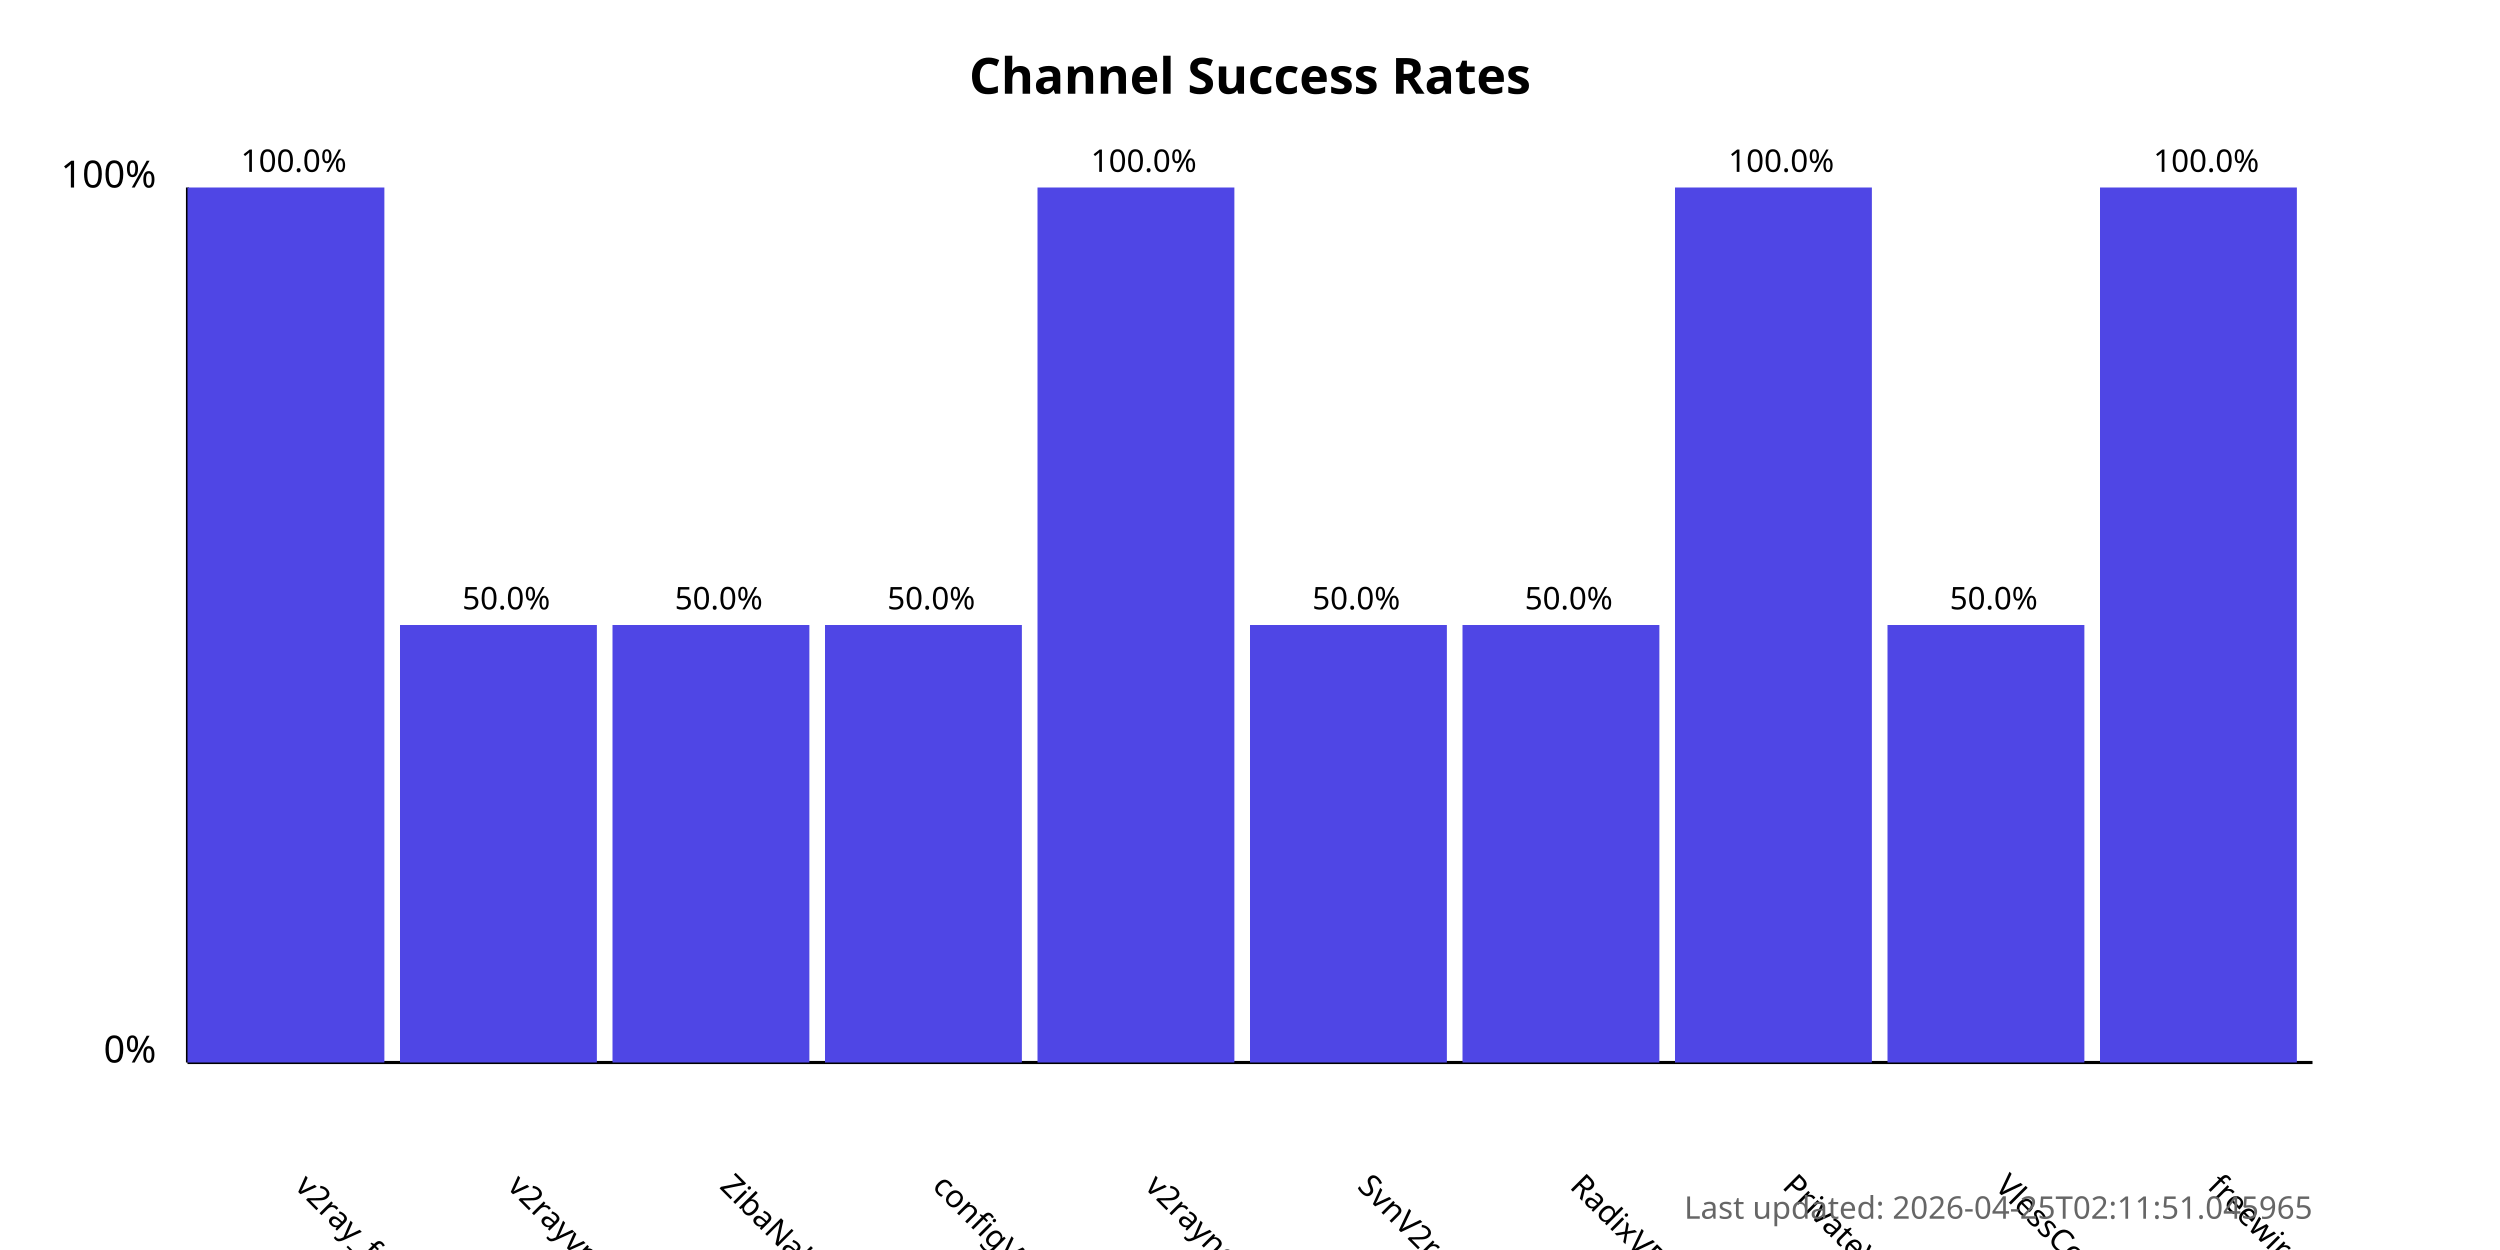
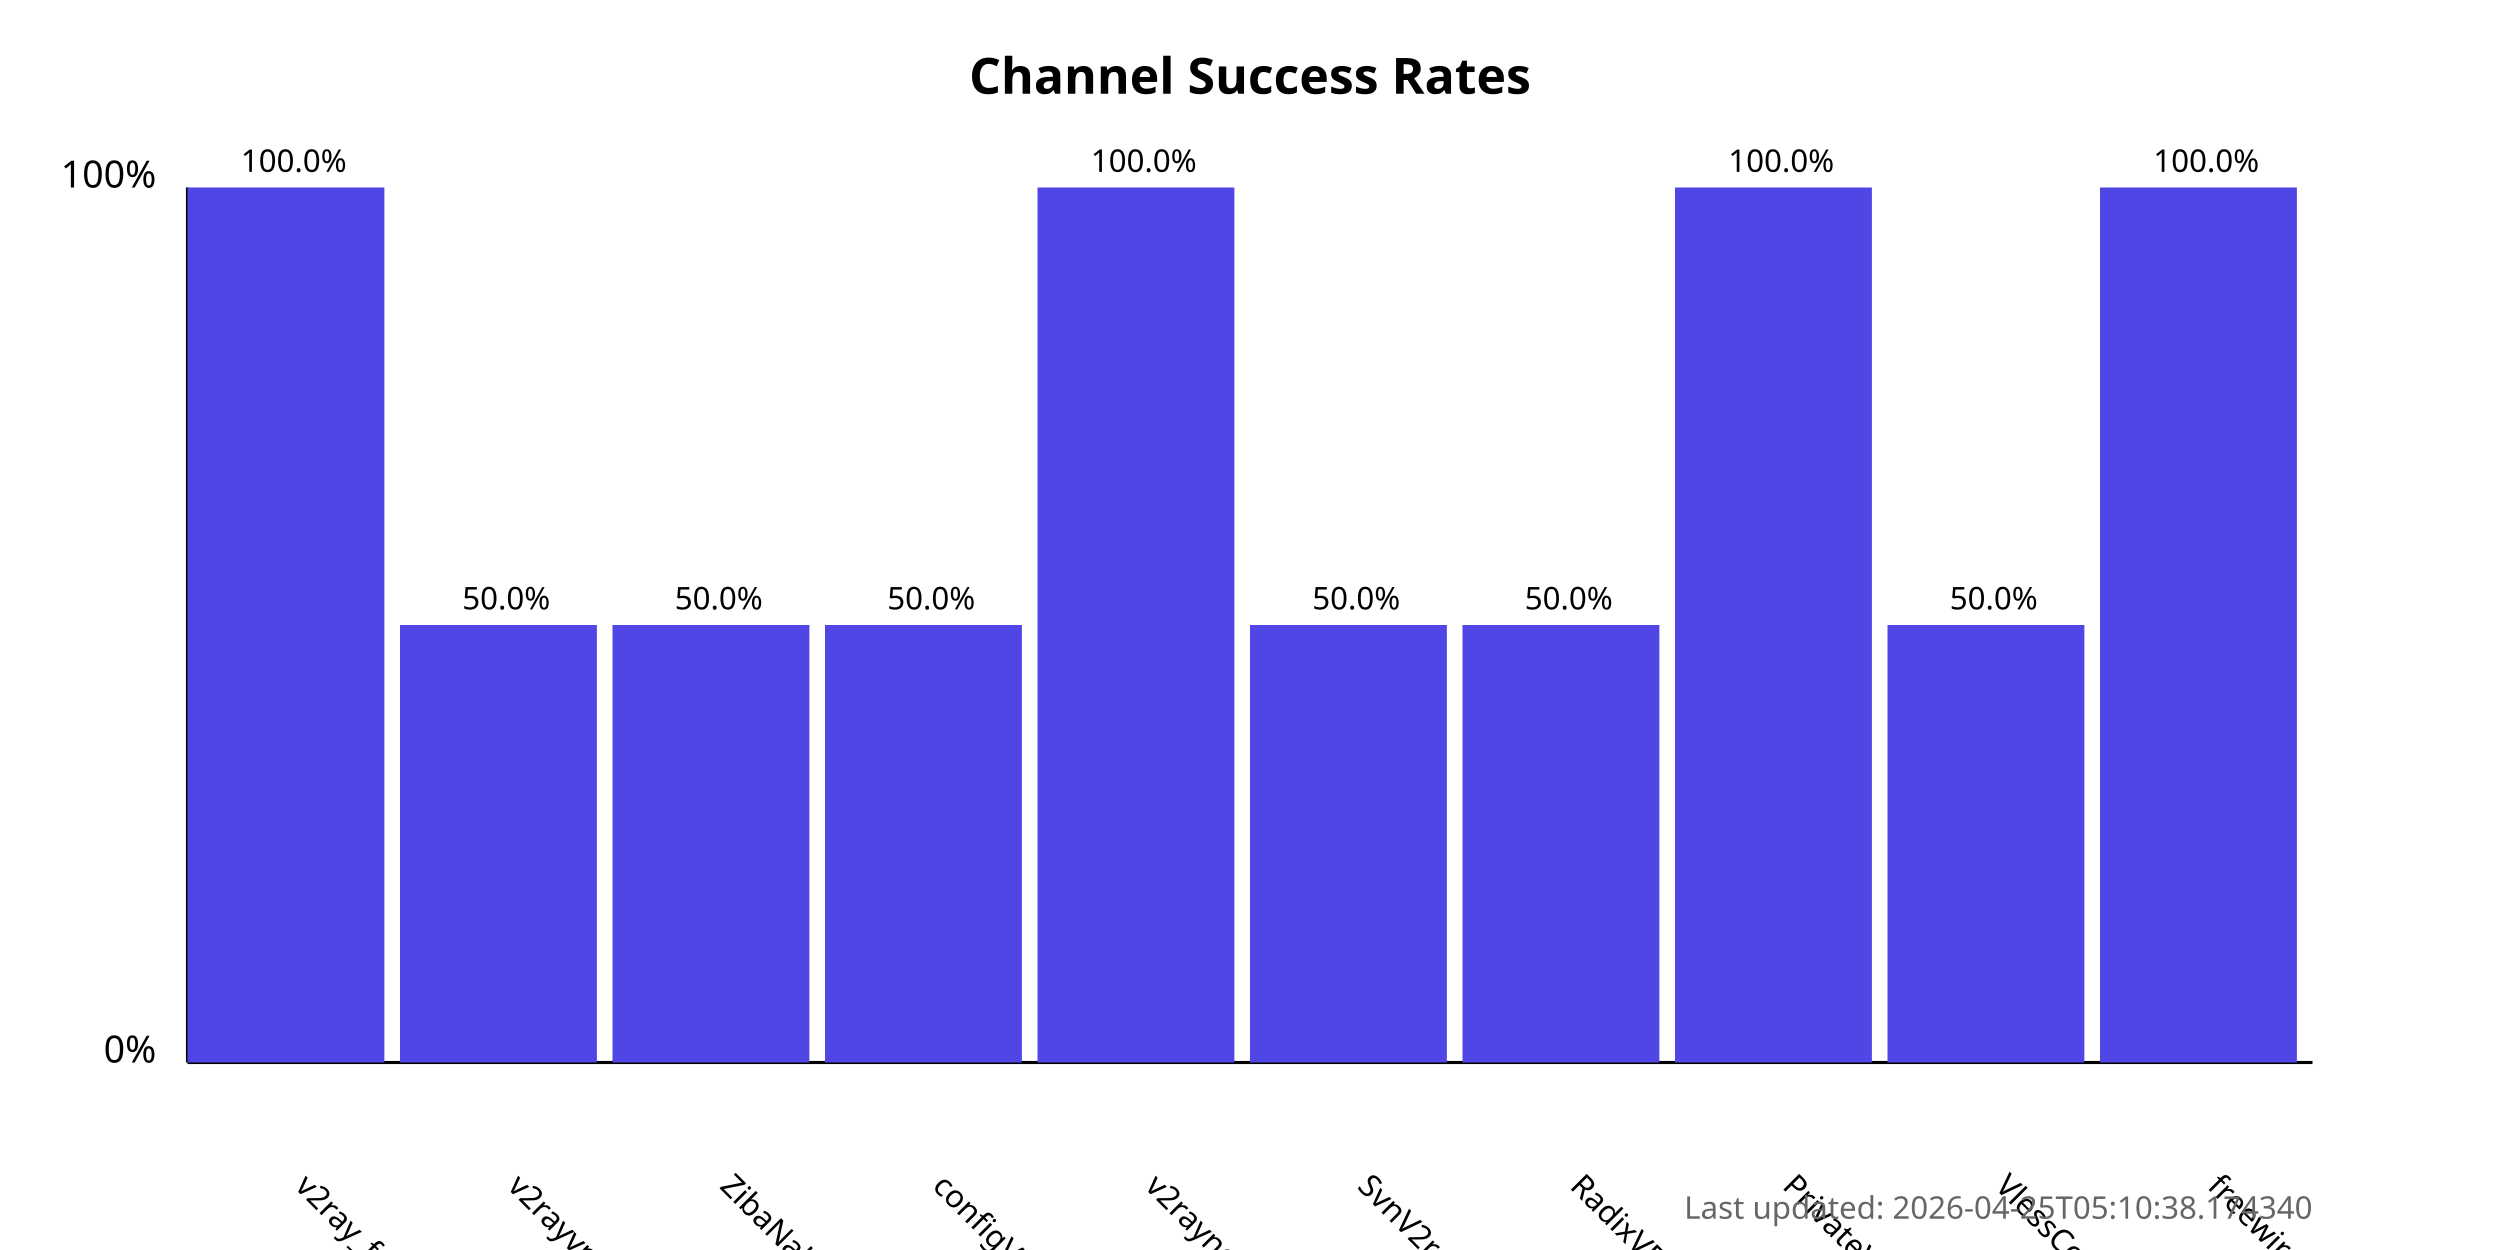
<svg xmlns="http://www.w3.org/2000/svg" width="800" height="400">
  <style>
            .chart-title { font: bold 16px sans-serif; }
            .axis-label { font: 12px sans-serif; }
            .tick-label { font: 10px sans-serif; }
            .bar { fill: #4f46e5; }
            .bar:hover { fill: #6366f1; }
            .timestamp { font: 10px sans-serif; fill: #666; }
        </style>
  <text x="400.0" y="30" text-anchor="middle" class="chart-title">
            Channel Success Rates
        </text>
  <line x1="60" y1="340" x2="60" y2="60" stroke="black" stroke-width="1" />
  <line x1="60" y1="340" x2="740" y2="340" stroke="black" stroke-width="1" />
  <text x="50" y="340" text-anchor="end" class="axis-label">0%</text>
  <text x="50" y="60" text-anchor="end" class="axis-label">100%</text>
  <g>
    <rect x="60" y="60.0" width="63.0" height="280.0" class="bar" />
    <text x="94.0" y="380" transform="rotate(45, 94.0, 380)" text-anchor="start" class="tick-label">
                v2ray_free_conf
            </text>
    <text x="94.0" y="55.0" text-anchor="middle" class="tick-label">
                100.0%
            </text>
  </g>
  <g>
    <rect x="128.0" y="200.0" width="63.0" height="140.0" class="bar" />
    <text x="162.0" y="380" transform="rotate(45, 162.0, 380)" text-anchor="start" class="tick-label">
                v2rayvpno
            </text>
    <text x="162.0" y="195.0" text-anchor="middle" class="tick-label">
                50.0%
            </text>
  </g>
  <g>
    <rect x="196.0" y="200.0" width="63.0" height="140.0" class="bar" />
    <text x="230.0" y="380" transform="rotate(45, 230.0, 380)" text-anchor="start" class="tick-label">
                ZibaNabz
            </text>
    <text x="230.0" y="195.0" text-anchor="middle" class="tick-label">
                50.0%
            </text>
  </g>
  <g>
    <rect x="264.0" y="200.0" width="63.0" height="140.0" class="bar" />
    <text x="298.0" y="380" transform="rotate(45, 298.0, 380)" text-anchor="start" class="tick-label">
                configV2rayForFree
            </text>
    <text x="298.0" y="195.0" text-anchor="middle" class="tick-label">
                50.0%
            </text>
  </g>
  <g>
    <rect x="332.0" y="60.0" width="63.0" height="280.0" class="bar" />
    <text x="366.0" y="380" transform="rotate(45, 366.0, 380)" text-anchor="start" class="tick-label">
                v2rayngvpn
            </text>
    <text x="366.0" y="55.0" text-anchor="middle" class="tick-label">
                100.0%
            </text>
  </g>
  <g>
    <rect x="400.0" y="200.0" width="63.0" height="140.0" class="bar" />
    <text x="434.0" y="380" transform="rotate(45, 434.0, 380)" text-anchor="start" class="tick-label">
                SvnV2ray
            </text>
    <text x="434.0" y="195.0" text-anchor="middle" class="tick-label">
                50.0%
            </text>
  </g>
  <g>
    <rect x="468.0" y="200.0" width="63.0" height="140.0" class="bar" />
    <text x="502.0" y="380" transform="rotate(45, 502.0, 380)" text-anchor="start" class="tick-label">
                RadixVPN
            </text>
    <text x="502.0" y="195.0" text-anchor="middle" class="tick-label">
                50.0%
            </text>
  </g>
  <g>
    <rect x="536.0" y="60.0" width="63.0" height="280.0" class="bar" />
    <text x="570.0" y="380" transform="rotate(45, 570.0, 380)" text-anchor="start" class="tick-label">
                PrivateVPNs
            </text>
    <text x="570.0" y="55.0" text-anchor="middle" class="tick-label">
                100.0%
            </text>
  </g>
  <g>
    <rect x="604.0" y="200.0" width="63.0" height="140.0" class="bar" />
    <text x="638.0" y="380" transform="rotate(45, 638.0, 380)" text-anchor="start" class="tick-label">
                VlessConfig
            </text>
    <text x="638.0" y="195.0" text-anchor="middle" class="tick-label">
                50.0%
            </text>
  </g>
  <g>
    <rect x="672.0" y="60.0" width="63.0" height="280.0" class="bar" />
    <text x="706.0" y="380" transform="rotate(45, 706.0, 380)" text-anchor="start" class="tick-label">
                freewireguard
            </text>
    <text x="706.0" y="55.0" text-anchor="middle" class="tick-label">
                100.0%
            </text>
  </g>
  <text x="740" y="390" text-anchor="end" class="timestamp">
-             Last updated: 2026-04-25T02:11:51.045965
+             Last updated: 2026-04-25T05:10:38.174340
        </text>
</svg>
